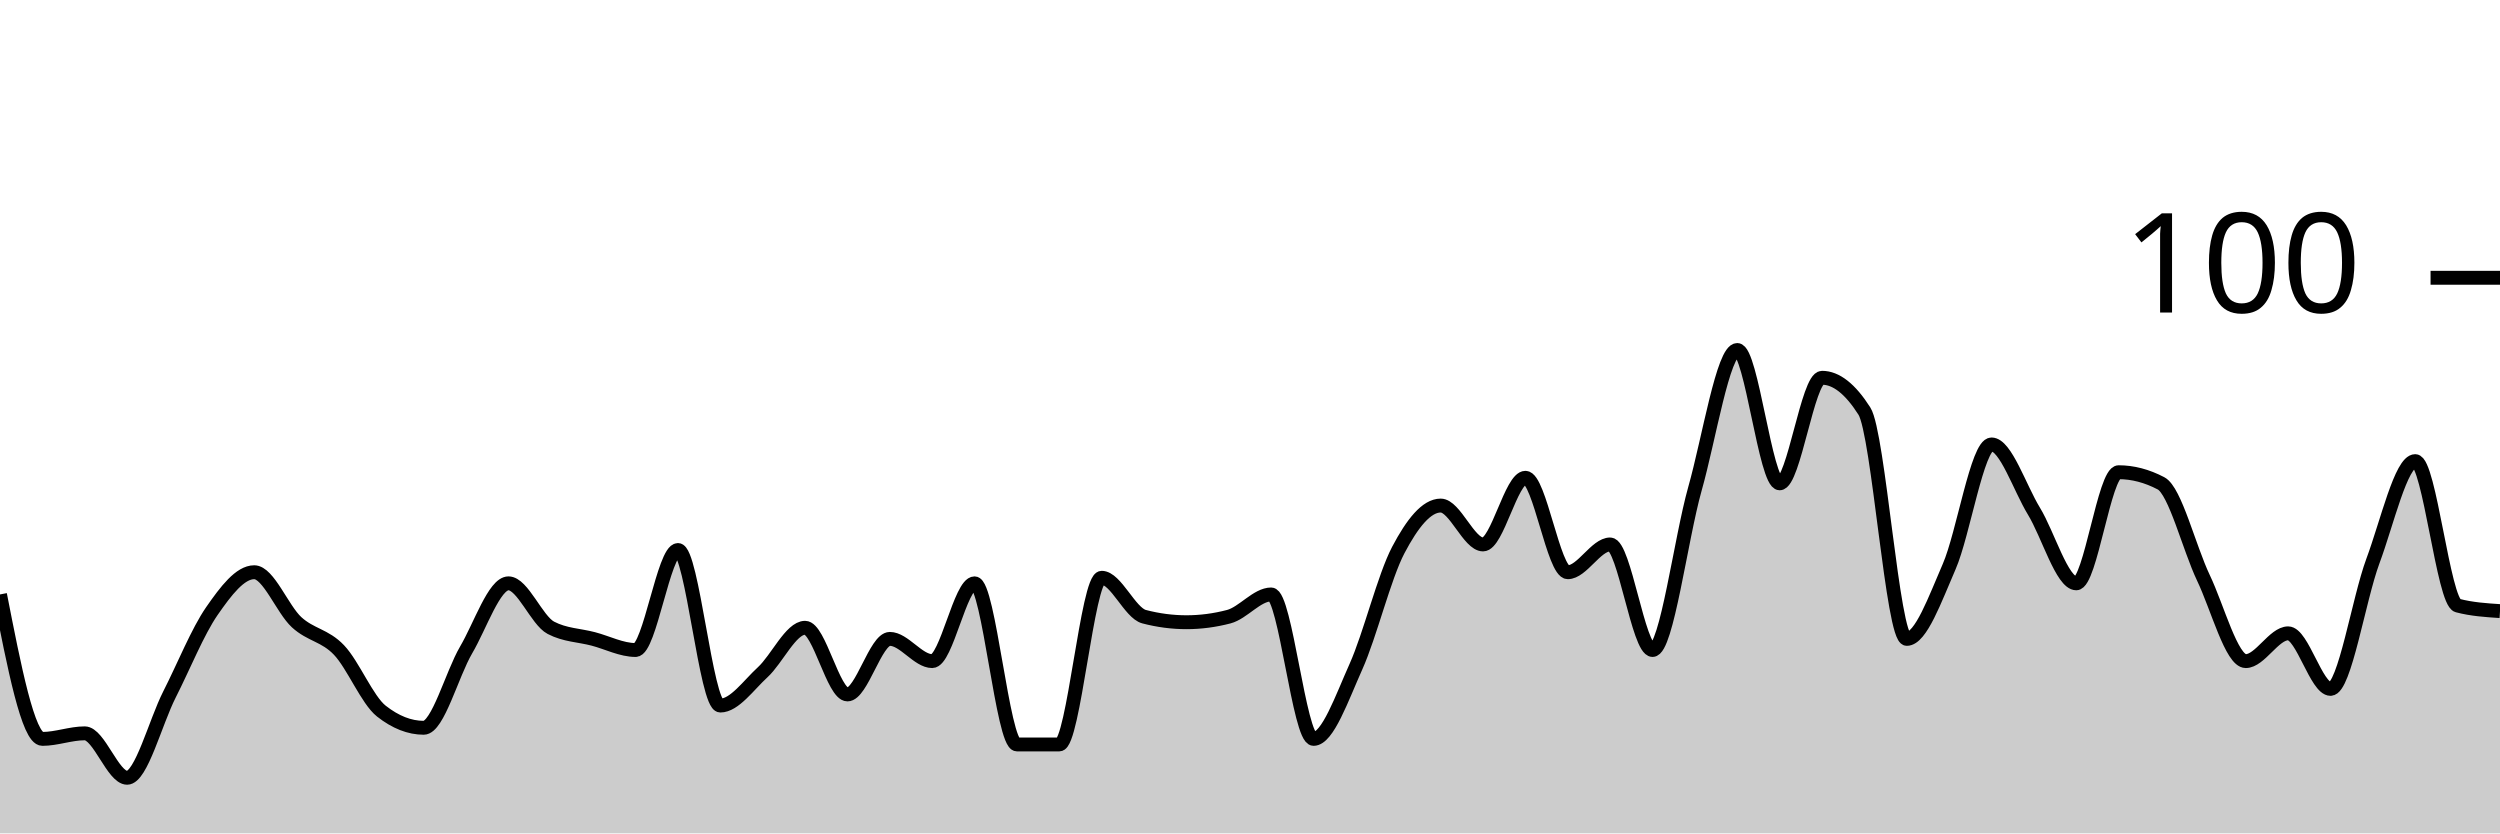
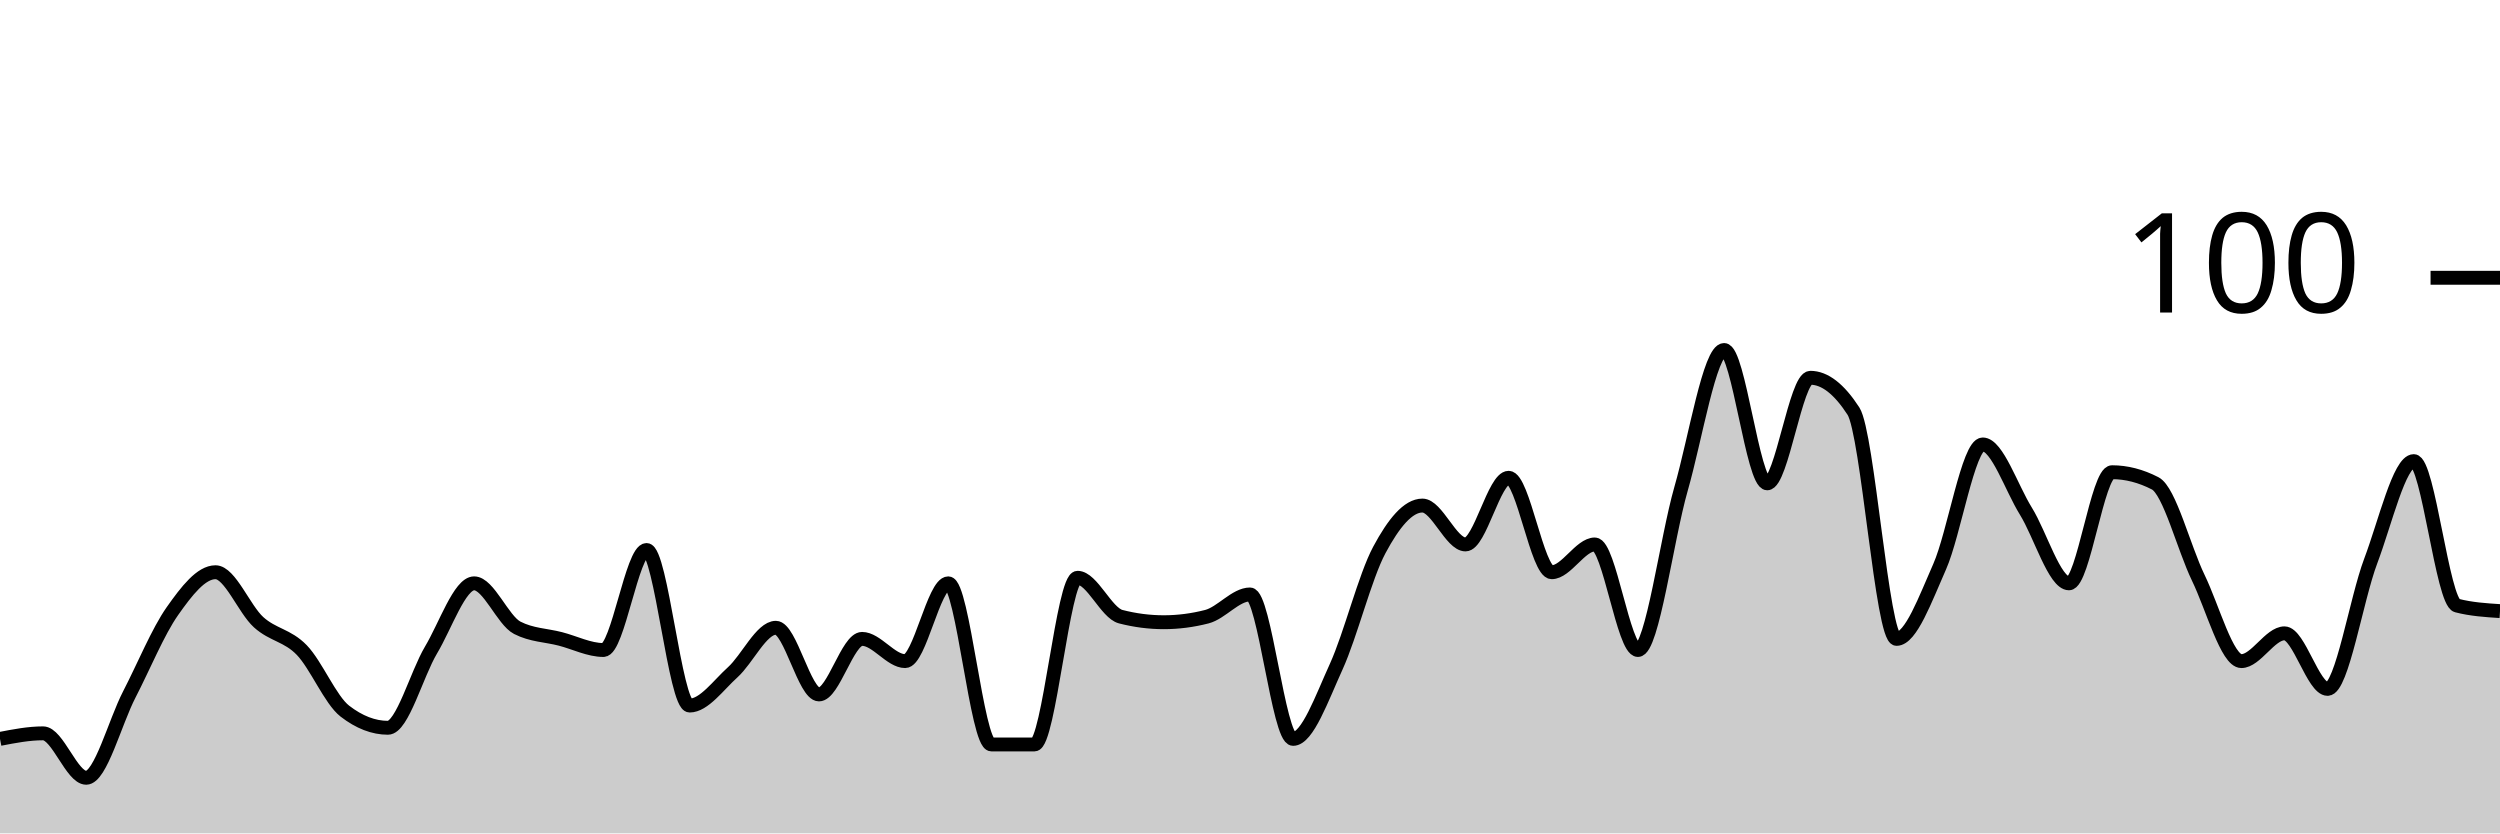
<svg xmlns="http://www.w3.org/2000/svg" viewBox="0 0 180 60">
  <g transform="translate(0,20)">
-     <path class="area" fill="rgba(0, 0, 0, 0.2)" d="M0,22.8C1.017,28,2.034,33.2,3.051,33.2C4.068,33.2,5.085,32.8,6.102,32.8C7.119,32.8,8.136,36,9.153,36C10.169,36,11.186,32,12.203,30C13.22,28,14.237,25.467,15.254,24C16.271,22.533,17.288,21.2,18.305,21.2C19.322,21.2,20.339,23.867,21.356,24.8C22.373,25.733,23.39,25.733,24.407,26.8C25.424,27.867,26.441,30.4,27.458,31.2C28.475,32,29.492,32.4,30.508,32.4C31.525,32.4,32.542,28.533,33.559,26.8C34.576,25.067,35.593,22,36.61,22C37.627,22,38.644,24.667,39.661,25.2C40.678,25.733,41.695,25.733,42.712,26C43.729,26.267,44.746,26.8,45.763,26.8C46.78,26.8,47.797,19.6,48.814,19.6C49.831,19.6,50.847,30.8,51.864,30.8C52.881,30.8,53.898,29.333,54.915,28.4C55.932,27.467,56.949,25.2,57.966,25.2C58.983,25.2,60,30,61.017,30C62.034,30,63.051,26,64.068,26C65.085,26,66.102,27.6,67.119,27.6C68.136,27.6,69.153,22,70.169,22C71.186,22,72.203,33.6,73.22,33.6C74.237,33.6,75.254,33.6,76.271,33.6C77.288,33.6,78.305,21.6,79.322,21.6C80.339,21.6,81.356,24.133,82.373,24.4C83.39,24.667,84.407,24.8,85.424,24.8C86.441,24.8,87.458,24.667,88.475,24.4C89.492,24.133,90.508,22.8,91.525,22.8C92.542,22.8,93.559,33.2,94.576,33.2C95.593,33.2,96.61,30.267,97.627,28C98.644,25.733,99.661,21.533,100.678,19.6C101.695,17.667,102.712,16.4,103.729,16.4C104.746,16.4,105.763,19.2,106.78,19.2C107.797,19.2,108.814,14.4,109.831,14.4C110.847,14.4,111.864,21.2,112.881,21.2C113.898,21.2,114.915,19.2,115.932,19.2C116.949,19.2,117.966,26.8,118.983,26.8C120,26.8,121.017,18.8,122.034,15.2C123.051,11.6,124.068,5.2,125.085,5.2C126.102,5.2,127.119,14.8,128.136,14.8C129.153,14.8,130.169,7.2,131.186,7.2C132.203,7.2,133.22,8,134.237,9.6C135.254,11.2,136.271,26,137.288,26C138.305,26,139.322,23.133,140.339,20.8C141.356,18.467,142.373,12,143.39,12C144.407,12,145.424,15.133,146.441,16.8C147.458,18.467,148.475,22,149.492,22C150.508,22,151.525,14,152.542,14C153.559,14,154.576,14.267,155.593,14.8C156.61,15.333,157.627,19.467,158.644,21.6C159.661,23.733,160.678,27.6,161.695,27.6C162.712,27.6,163.729,25.6,164.746,25.6C165.763,25.6,166.78,29.6,167.797,29.6C168.814,29.6,169.831,23.133,170.847,20.4C171.864,17.667,172.881,13.2,173.898,13.2C174.915,13.2,175.932,23.333,176.949,23.6C177.966,23.867,178.983,23.933,180,24L180,40C178.983,40,177.966,40,176.949,40C175.932,40,174.915,40,173.898,40C172.881,40,171.864,40,170.847,40C169.831,40,168.814,40,167.797,40C166.78,40,165.763,40,164.746,40C163.729,40,162.712,40,161.695,40C160.678,40,159.661,40,158.644,40C157.627,40,156.61,40,155.593,40C154.576,40,153.559,40,152.542,40C151.525,40,150.508,40,149.492,40C148.475,40,147.458,40,146.441,40C145.424,40,144.407,40,143.39,40C142.373,40,141.356,40,140.339,40C139.322,40,138.305,40,137.288,40C136.271,40,135.254,40,134.237,40C133.22,40,132.203,40,131.186,40C130.169,40,129.153,40,128.136,40C127.119,40,126.102,40,125.085,40C124.068,40,123.051,40,122.034,40C121.017,40,120,40,118.983,40C117.966,40,116.949,40,115.932,40C114.915,40,113.898,40,112.881,40C111.864,40,110.847,40,109.831,40C108.814,40,107.797,40,106.78,40C105.763,40,104.746,40,103.729,40C102.712,40,101.695,40,100.678,40C99.661,40,98.644,40,97.627,40C96.61,40,95.593,40,94.576,40C93.559,40,92.542,40,91.525,40C90.508,40,89.492,40,88.475,40C87.458,40,86.441,40,85.424,40C84.407,40,83.39,40,82.373,40C81.356,40,80.339,40,79.322,40C78.305,40,77.288,40,76.271,40C75.254,40,74.237,40,73.22,40C72.203,40,71.186,40,70.169,40C69.153,40,68.136,40,67.119,40C66.102,40,65.085,40,64.068,40C63.051,40,62.034,40,61.017,40C60,40,58.983,40,57.966,40C56.949,40,55.932,40,54.915,40C53.898,40,52.881,40,51.864,40C50.847,40,49.831,40,48.814,40C47.797,40,46.78,40,45.763,40C44.746,40,43.729,40,42.712,40C41.695,40,40.678,40,39.661,40C38.644,40,37.627,40,36.61,40C35.593,40,34.576,40,33.559,40C32.542,40,31.525,40,30.508,40C29.492,40,28.475,40,27.458,40C26.441,40,25.424,40,24.407,40C23.39,40,22.373,40,21.356,40C20.339,40,19.322,40,18.305,40C17.288,40,16.271,40,15.254,40C14.237,40,13.22,40,12.203,40C11.186,40,10.169,40,9.153,40C8.136,40,7.119,40,6.102,40C5.085,40,4.068,40,3.051,40C2.034,40,1.017,40,0,40Z" />
-     <path class="line" stroke="black" fill="none" d="M0,22.8C1.017,28,2.034,33.2,3.051,33.2C4.068,33.2,5.085,32.8,6.102,32.8C7.119,32.8,8.136,36,9.153,36C10.169,36,11.186,32,12.203,30C13.22,28,14.237,25.467,15.254,24C16.271,22.533,17.288,21.2,18.305,21.2C19.322,21.2,20.339,23.867,21.356,24.8C22.373,25.733,23.39,25.733,24.407,26.8C25.424,27.867,26.441,30.4,27.458,31.2C28.475,32,29.492,32.4,30.508,32.4C31.525,32.4,32.542,28.533,33.559,26.8C34.576,25.067,35.593,22,36.61,22C37.627,22,38.644,24.667,39.661,25.2C40.678,25.733,41.695,25.733,42.712,26C43.729,26.267,44.746,26.8,45.763,26.8C46.78,26.8,47.797,19.6,48.814,19.6C49.831,19.6,50.847,30.8,51.864,30.8C52.881,30.8,53.898,29.333,54.915,28.4C55.932,27.467,56.949,25.2,57.966,25.2C58.983,25.2,60,30,61.017,30C62.034,30,63.051,26,64.068,26C65.085,26,66.102,27.6,67.119,27.6C68.136,27.6,69.153,22,70.169,22C71.186,22,72.203,33.6,73.22,33.6C74.237,33.6,75.254,33.6,76.271,33.6C77.288,33.6,78.305,21.6,79.322,21.6C80.339,21.6,81.356,24.133,82.373,24.4C83.39,24.667,84.407,24.8,85.424,24.8C86.441,24.8,87.458,24.667,88.475,24.4C89.492,24.133,90.508,22.8,91.525,22.8C92.542,22.8,93.559,33.2,94.576,33.2C95.593,33.2,96.61,30.267,97.627,28C98.644,25.733,99.661,21.533,100.678,19.6C101.695,17.667,102.712,16.4,103.729,16.4C104.746,16.4,105.763,19.2,106.78,19.2C107.797,19.2,108.814,14.4,109.831,14.4C110.847,14.4,111.864,21.2,112.881,21.2C113.898,21.2,114.915,19.2,115.932,19.2C116.949,19.2,117.966,26.8,118.983,26.8C120,26.8,121.017,18.8,122.034,15.2C123.051,11.6,124.068,5.2,125.085,5.2C126.102,5.2,127.119,14.8,128.136,14.8C129.153,14.8,130.169,7.2,131.186,7.2C132.203,7.2,133.22,8,134.237,9.6C135.254,11.2,136.271,26,137.288,26C138.305,26,139.322,23.133,140.339,20.8C141.356,18.467,142.373,12,143.39,12C144.407,12,145.424,15.133,146.441,16.8C147.458,18.467,148.475,22,149.492,22C150.508,22,151.525,14,152.542,14C153.559,14,154.576,14.267,155.593,14.8C156.61,15.333,157.627,19.467,158.644,21.6C159.661,23.733,160.678,27.6,161.695,27.6C162.712,27.6,163.729,25.6,164.746,25.6C165.763,25.6,166.78,29.6,167.797,29.6C168.814,29.6,169.831,23.133,170.847,20.4C171.864,17.667,172.881,13.2,173.898,13.2C174.915,13.2,175.932,23.333,176.949,23.6C177.966,23.867,178.983,23.933,180,24" />
+     <path class="area" fill="rgba(0, 0, 0, 0.2)" d="M0,33.2C1.034,33,2.069,32.8,3.103,32.8C4.138,32.8,5.172,36,6.207,36C7.241,36,8.276,32,9.31,30C10.345,28,11.379,25.467,12.414,24C13.448,22.533,14.483,21.2,15.517,21.2C16.552,21.2,17.586,23.867,18.621,24.8C19.655,25.733,20.69,25.733,21.724,26.8C22.759,27.867,23.793,30.4,24.828,31.2C25.862,32,26.897,32.4,27.931,32.4C28.966,32.4,30,28.533,31.034,26.8C32.069,25.067,33.103,22,34.138,22C35.172,22,36.207,24.667,37.241,25.2C38.276,25.733,39.31,25.733,40.345,26C41.379,26.267,42.414,26.8,43.448,26.8C44.483,26.8,45.517,19.6,46.552,19.6C47.586,19.6,48.621,30.8,49.655,30.8C50.69,30.8,51.724,29.333,52.759,28.4C53.793,27.467,54.828,25.2,55.862,25.2C56.897,25.2,57.931,30,58.966,30C60,30,61.034,26,62.069,26C63.103,26,64.138,27.6,65.172,27.6C66.207,27.6,67.241,22,68.276,22C69.31,22,70.345,33.6,71.379,33.6C72.414,33.6,73.448,33.6,74.483,33.6C75.517,33.6,76.552,21.6,77.586,21.6C78.621,21.6,79.655,24.133,80.69,24.4C81.724,24.667,82.759,24.8,83.793,24.8C84.828,24.8,85.862,24.667,86.897,24.4C87.931,24.133,88.966,22.8,90,22.8C91.034,22.8,92.069,33.2,93.103,33.2C94.138,33.2,95.172,30.267,96.207,28C97.241,25.733,98.276,21.533,99.31,19.6C100.345,17.667,101.379,16.4,102.414,16.4C103.448,16.4,104.483,19.2,105.517,19.2C106.552,19.2,107.586,14.4,108.621,14.4C109.655,14.4,110.69,21.2,111.724,21.2C112.759,21.2,113.793,19.2,114.828,19.2C115.862,19.2,116.897,26.8,117.931,26.8C118.966,26.8,120,18.8,121.034,15.2C122.069,11.6,123.103,5.2,124.138,5.2C125.172,5.2,126.207,14.8,127.241,14.8C128.276,14.8,129.31,7.2,130.345,7.2C131.379,7.2,132.414,8,133.448,9.6C134.483,11.2,135.517,26,136.552,26C137.586,26,138.621,23.133,139.655,20.8C140.69,18.467,141.724,12,142.759,12C143.793,12,144.828,15.133,145.862,16.8C146.897,18.467,147.931,22,148.966,22C150,22,151.034,14,152.069,14C153.103,14,154.138,14.267,155.172,14.8C156.207,15.333,157.241,19.467,158.276,21.6C159.31,23.733,160.345,27.6,161.379,27.6C162.414,27.6,163.448,25.6,164.483,25.6C165.517,25.6,166.552,29.6,167.586,29.6C168.621,29.6,169.655,23.133,170.69,20.4C171.724,17.667,172.759,13.2,173.793,13.2C174.828,13.2,175.862,23.333,176.897,23.6C177.931,23.867,178.966,23.933,180,24L180,40C178.966,40,177.931,40,176.897,40C175.862,40,174.828,40,173.793,40C172.759,40,171.724,40,170.69,40C169.655,40,168.621,40,167.586,40C166.552,40,165.517,40,164.483,40C163.448,40,162.414,40,161.379,40C160.345,40,159.31,40,158.276,40C157.241,40,156.207,40,155.172,40C154.138,40,153.103,40,152.069,40C151.034,40,150,40,148.966,40C147.931,40,146.897,40,145.862,40C144.828,40,143.793,40,142.759,40C141.724,40,140.69,40,139.655,40C138.621,40,137.586,40,136.552,40C135.517,40,134.483,40,133.448,40C132.414,40,131.379,40,130.345,40C129.31,40,128.276,40,127.241,40C126.207,40,125.172,40,124.138,40C123.103,40,122.069,40,121.034,40C120,40,118.966,40,117.931,40C116.897,40,115.862,40,114.828,40C113.793,40,112.759,40,111.724,40C110.69,40,109.655,40,108.621,40C107.586,40,106.552,40,105.517,40C104.483,40,103.448,40,102.414,40C101.379,40,100.345,40,99.31,40C98.276,40,97.241,40,96.207,40C95.172,40,94.138,40,93.103,40C92.069,40,91.034,40,90,40C88.966,40,87.931,40,86.897,40C85.862,40,84.828,40,83.793,40C82.759,40,81.724,40,80.69,40C79.655,40,78.621,40,77.586,40C76.552,40,75.517,40,74.483,40C73.448,40,72.414,40,71.379,40C70.345,40,69.31,40,68.276,40C67.241,40,66.207,40,65.172,40C64.138,40,63.103,40,62.069,40C61.034,40,60,40,58.966,40C57.931,40,56.897,40,55.862,40C54.828,40,53.793,40,52.759,40C51.724,40,50.69,40,49.655,40C48.621,40,47.586,40,46.552,40C45.517,40,44.483,40,43.448,40C42.414,40,41.379,40,40.345,40C39.31,40,38.276,40,37.241,40C36.207,40,35.172,40,34.138,40C33.103,40,32.069,40,31.034,40C30,40,28.966,40,27.931,40C26.897,40,25.862,40,24.828,40C23.793,40,22.759,40,21.724,40C20.69,40,19.655,40,18.621,40C17.586,40,16.552,40,15.517,40C14.483,40,13.448,40,12.414,40C11.379,40,10.345,40,9.31,40C8.276,40,7.241,40,6.207,40C5.172,40,4.138,40,3.103,40C2.069,40,1.034,40,0,40Z" />
+     <path class="line" stroke="black" fill="none" d="M0,33.2C1.034,33,2.069,32.8,3.103,32.8C4.138,32.8,5.172,36,6.207,36C7.241,36,8.276,32,9.31,30C10.345,28,11.379,25.467,12.414,24C13.448,22.533,14.483,21.2,15.517,21.2C16.552,21.2,17.586,23.867,18.621,24.8C19.655,25.733,20.69,25.733,21.724,26.8C22.759,27.867,23.793,30.4,24.828,31.2C25.862,32,26.897,32.4,27.931,32.4C28.966,32.4,30,28.533,31.034,26.8C32.069,25.067,33.103,22,34.138,22C35.172,22,36.207,24.667,37.241,25.2C38.276,25.733,39.31,25.733,40.345,26C41.379,26.267,42.414,26.8,43.448,26.8C44.483,26.8,45.517,19.6,46.552,19.6C47.586,19.6,48.621,30.8,49.655,30.8C50.69,30.8,51.724,29.333,52.759,28.4C53.793,27.467,54.828,25.2,55.862,25.2C56.897,25.2,57.931,30,58.966,30C60,30,61.034,26,62.069,26C63.103,26,64.138,27.6,65.172,27.6C66.207,27.6,67.241,22,68.276,22C69.31,22,70.345,33.6,71.379,33.6C72.414,33.6,73.448,33.6,74.483,33.6C75.517,33.6,76.552,21.6,77.586,21.6C78.621,21.6,79.655,24.133,80.69,24.4C81.724,24.667,82.759,24.8,83.793,24.8C84.828,24.8,85.862,24.667,86.897,24.4C87.931,24.133,88.966,22.8,90,22.8C91.034,22.8,92.069,33.2,93.103,33.2C94.138,33.2,95.172,30.267,96.207,28C97.241,25.733,98.276,21.533,99.31,19.6C100.345,17.667,101.379,16.4,102.414,16.4C103.448,16.4,104.483,19.2,105.517,19.2C106.552,19.2,107.586,14.4,108.621,14.4C109.655,14.4,110.69,21.2,111.724,21.2C112.759,21.2,113.793,19.2,114.828,19.2C115.862,19.2,116.897,26.8,117.931,26.8C118.966,26.8,120,18.8,121.034,15.2C122.069,11.6,123.103,5.2,124.138,5.2C125.172,5.2,126.207,14.8,127.241,14.8C128.276,14.8,129.31,7.2,130.345,7.2C131.379,7.2,132.414,8,133.448,9.6C134.483,11.2,135.517,26,136.552,26C137.586,26,138.621,23.133,139.655,20.8C140.69,18.467,141.724,12,142.759,12C143.793,12,144.828,15.133,145.862,16.8C146.897,18.467,147.931,22,148.966,22C150,22,151.034,14,152.069,14C153.103,14,154.138,14.267,155.172,14.8C156.207,15.333,157.241,19.467,158.276,21.6C159.31,23.733,160.345,27.6,161.379,27.6C162.414,27.6,163.448,25.6,164.483,25.6C165.517,25.6,166.552,29.6,167.586,29.6C168.621,29.6,169.655,23.133,170.69,20.4C171.724,17.667,172.759,13.2,173.793,13.2C174.828,13.2,175.862,23.333,176.897,23.6C177.931,23.867,178.966,23.933,180,24" />
    <path class="axis-ceiling" stroke-width="1" stroke="black" fill="none" d="M175,0L180,0" />
    <text class="axis-ceiling-label" font-family="sans-serif" text-anchor="end" font-size="10px" x="170" y="2.5">100</text>
  </g>
</svg>
